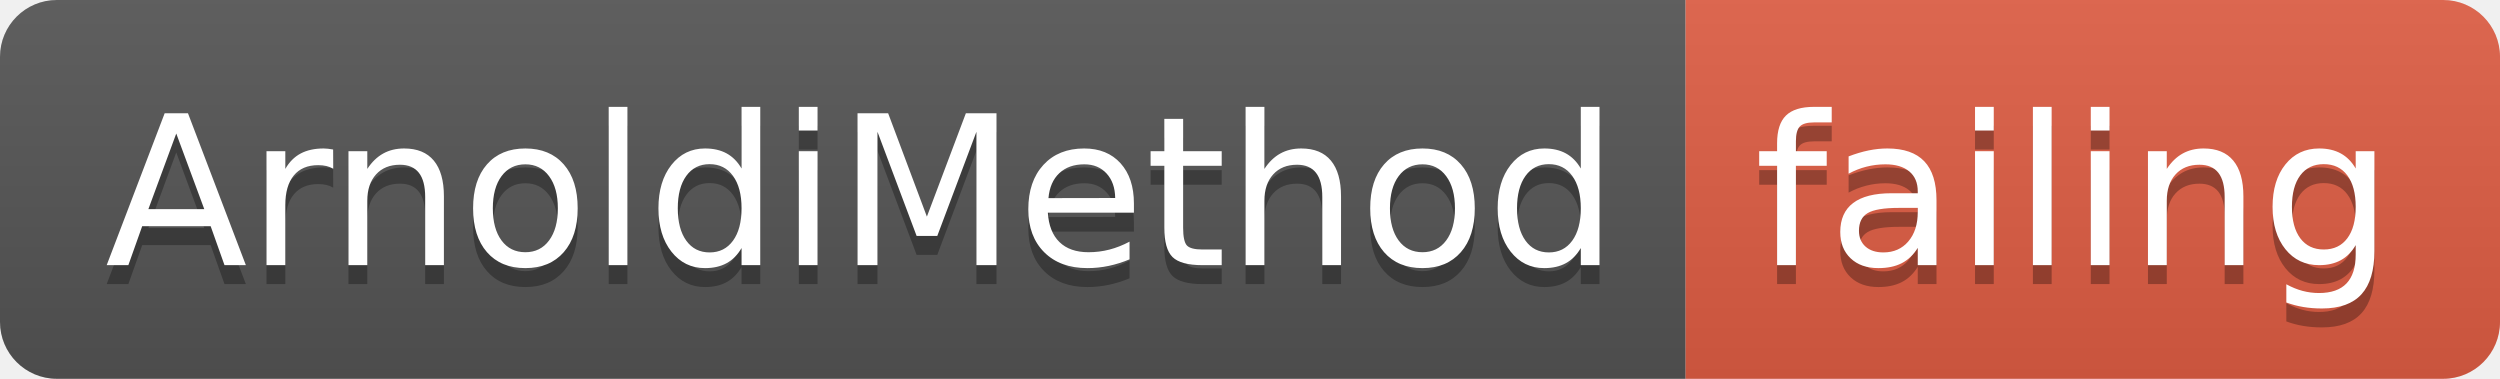
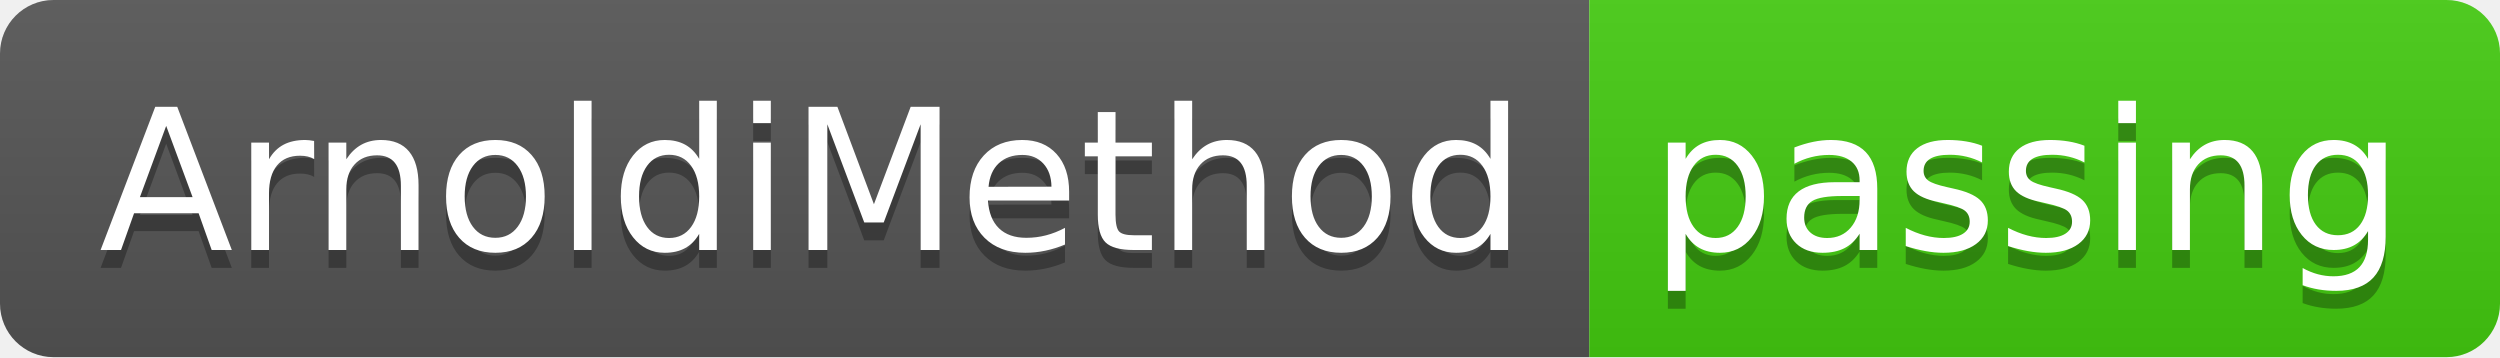
- <svg xmlns="http://www.w3.org/2000/svg" width="132" height="20">
+ <svg xmlns="http://www.w3.org/2000/svg" width="140" height="20">
  <linearGradient id="smooth" x2="0" y2="100%">
    <stop offset="0" stop-color="#bbb" stop-opacity=".1" />
    <stop offset="1" stop-opacity=".1" />
  </linearGradient>
  <clipPath id="round">
-     <rect width="132" height="20" rx="3" fill="#fff" />
+     <rect width="140" height="20" rx="3" fill="#fff" />
  </clipPath>
  <g clip-path="url(#round)">
    <rect width="89" height="20" fill="#555" />
-     <rect x="89" width="43" height="20" fill="#e05d44" />
-     <rect width="132" height="20" fill="url(#smooth)" />
+     <rect x="89" width="51" height="20" fill="#4c1" />
+     <rect width="140" height="20" fill="url(#smooth)" />
  </g>
  <g fill="#fff" text-anchor="middle" font-family="DejaVu Sans,Verdana,Geneva,sans-serif" font-size="110">
    <text x="455" y="150" fill="#010101" fill-opacity=".3" transform="scale(0.1)" textLength="790" lengthAdjust="spacing">ArnoldiMethod</text>
    <text x="455" y="140" transform="scale(0.1)" textLength="790" lengthAdjust="spacing">ArnoldiMethod</text>
-     <text x="1095" y="150" fill="#010101" fill-opacity=".3" transform="scale(0.1)" textLength="330" lengthAdjust="spacing">failing</text>
-     <text x="1095" y="140" transform="scale(0.1)" textLength="330" lengthAdjust="spacing">failing</text>
+     <text x="1135" y="150" fill="#010101" fill-opacity=".3" transform="scale(0.1)" textLength="410" lengthAdjust="spacing">passing</text>
+     <text x="1135" y="140" transform="scale(0.1)" textLength="410" lengthAdjust="spacing">passing</text>
  </g>
</svg>
